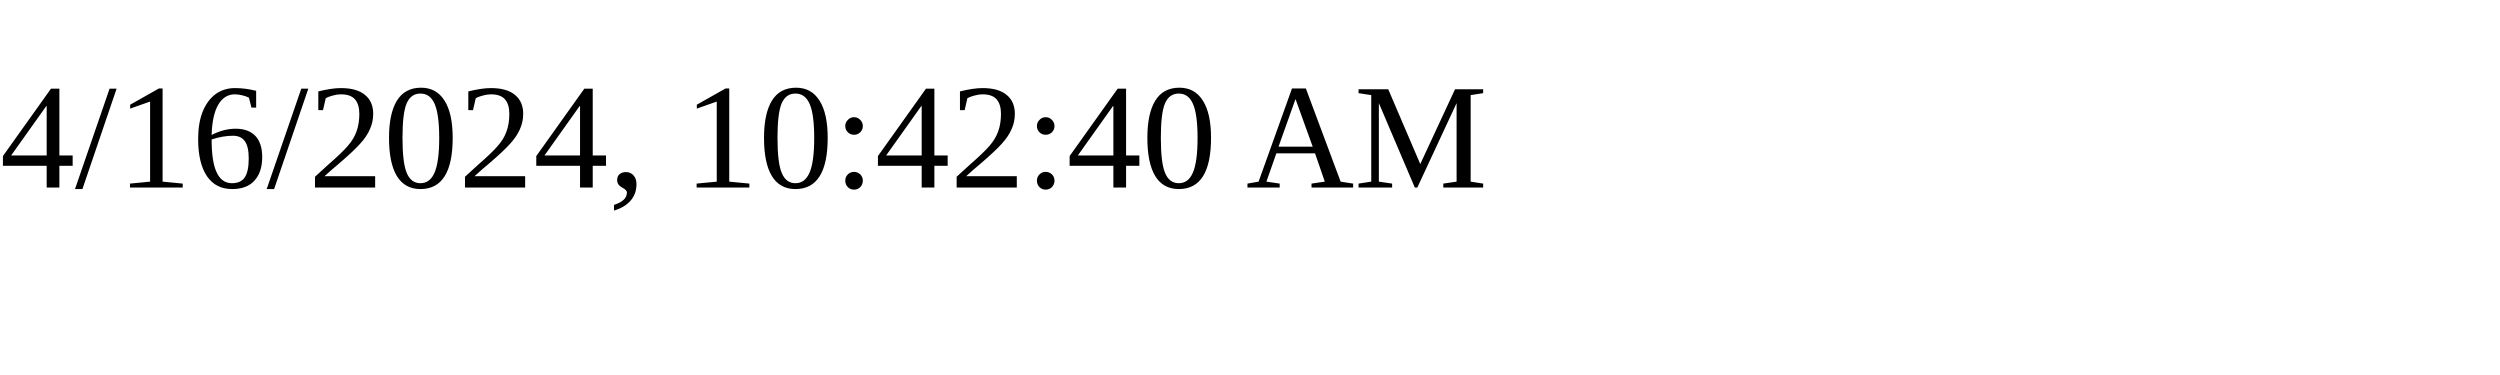
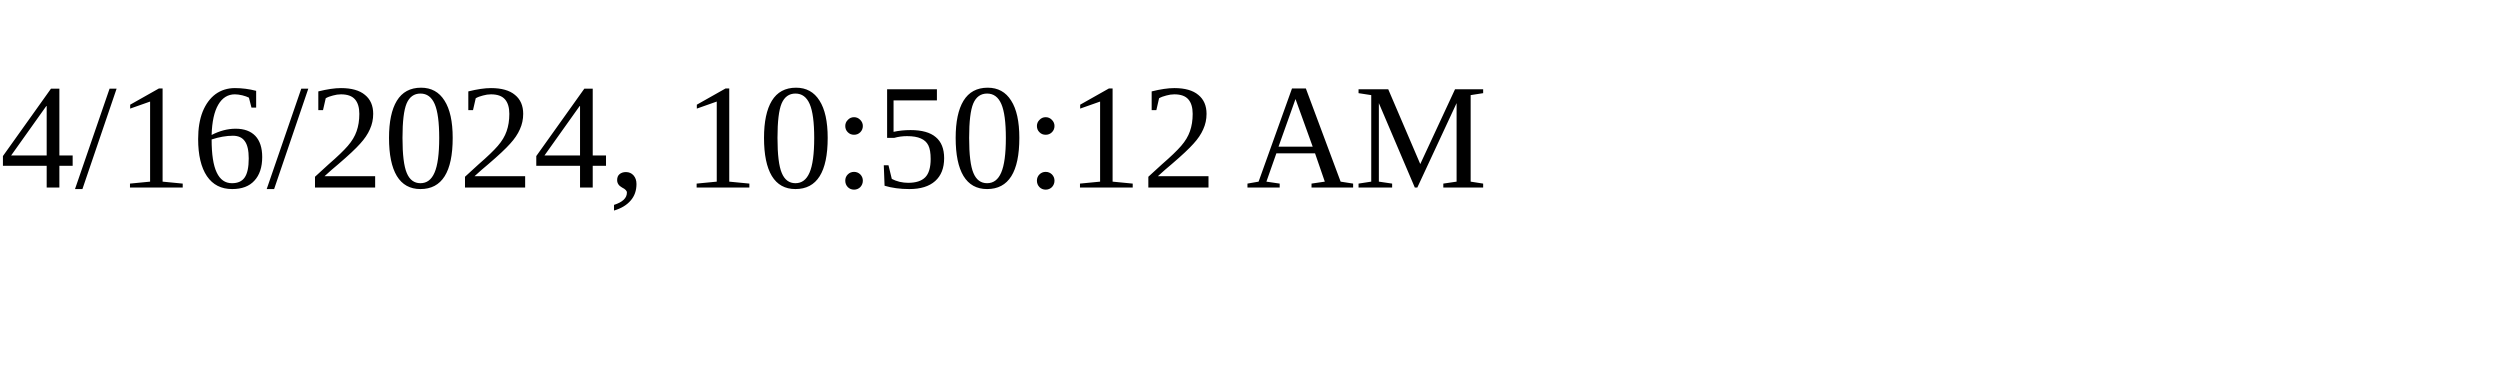
<svg xmlns="http://www.w3.org/2000/svg" height="30" width="200">
-   <text x="0" y="15">4/16/2024, 10:42:40 AM</text>
+   <text x="0" y="15">4/16/2024, 10:50:12 AM</text>
</svg>
